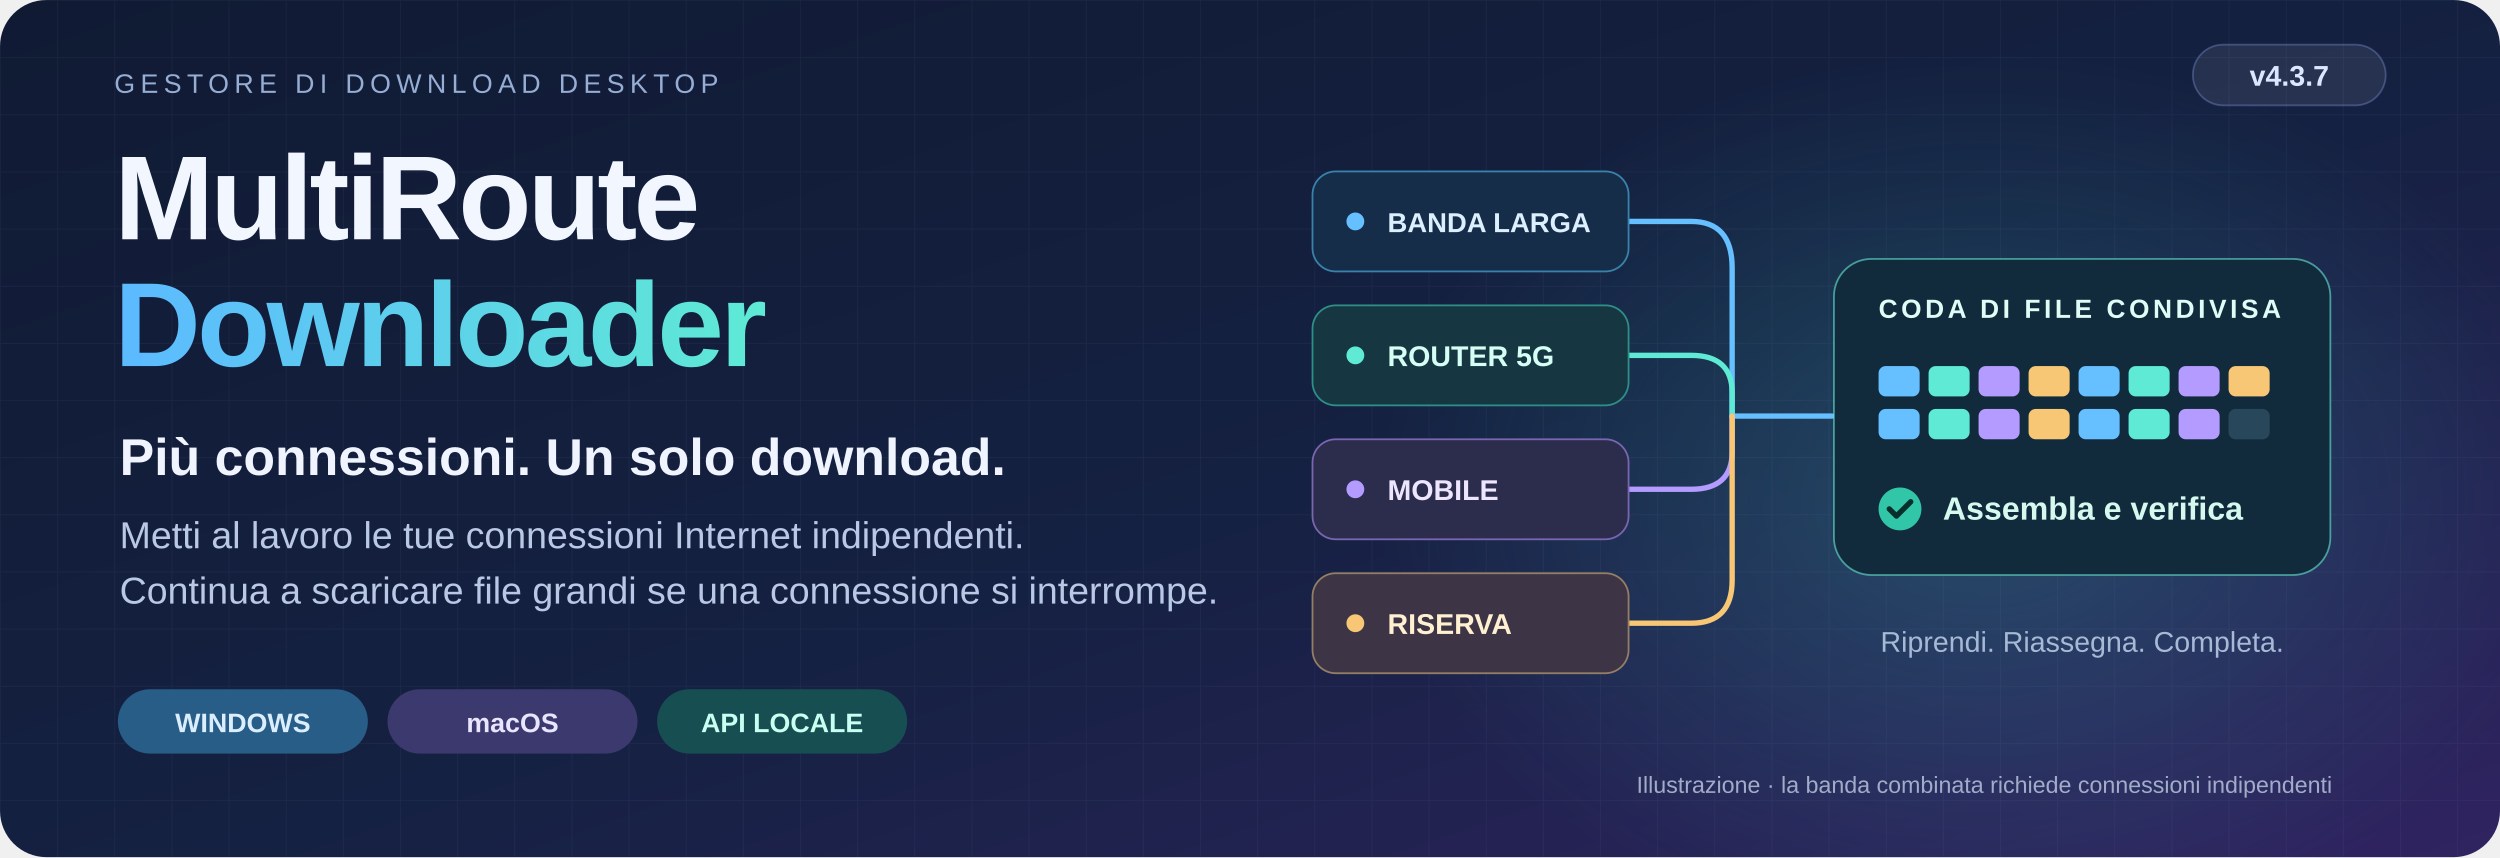
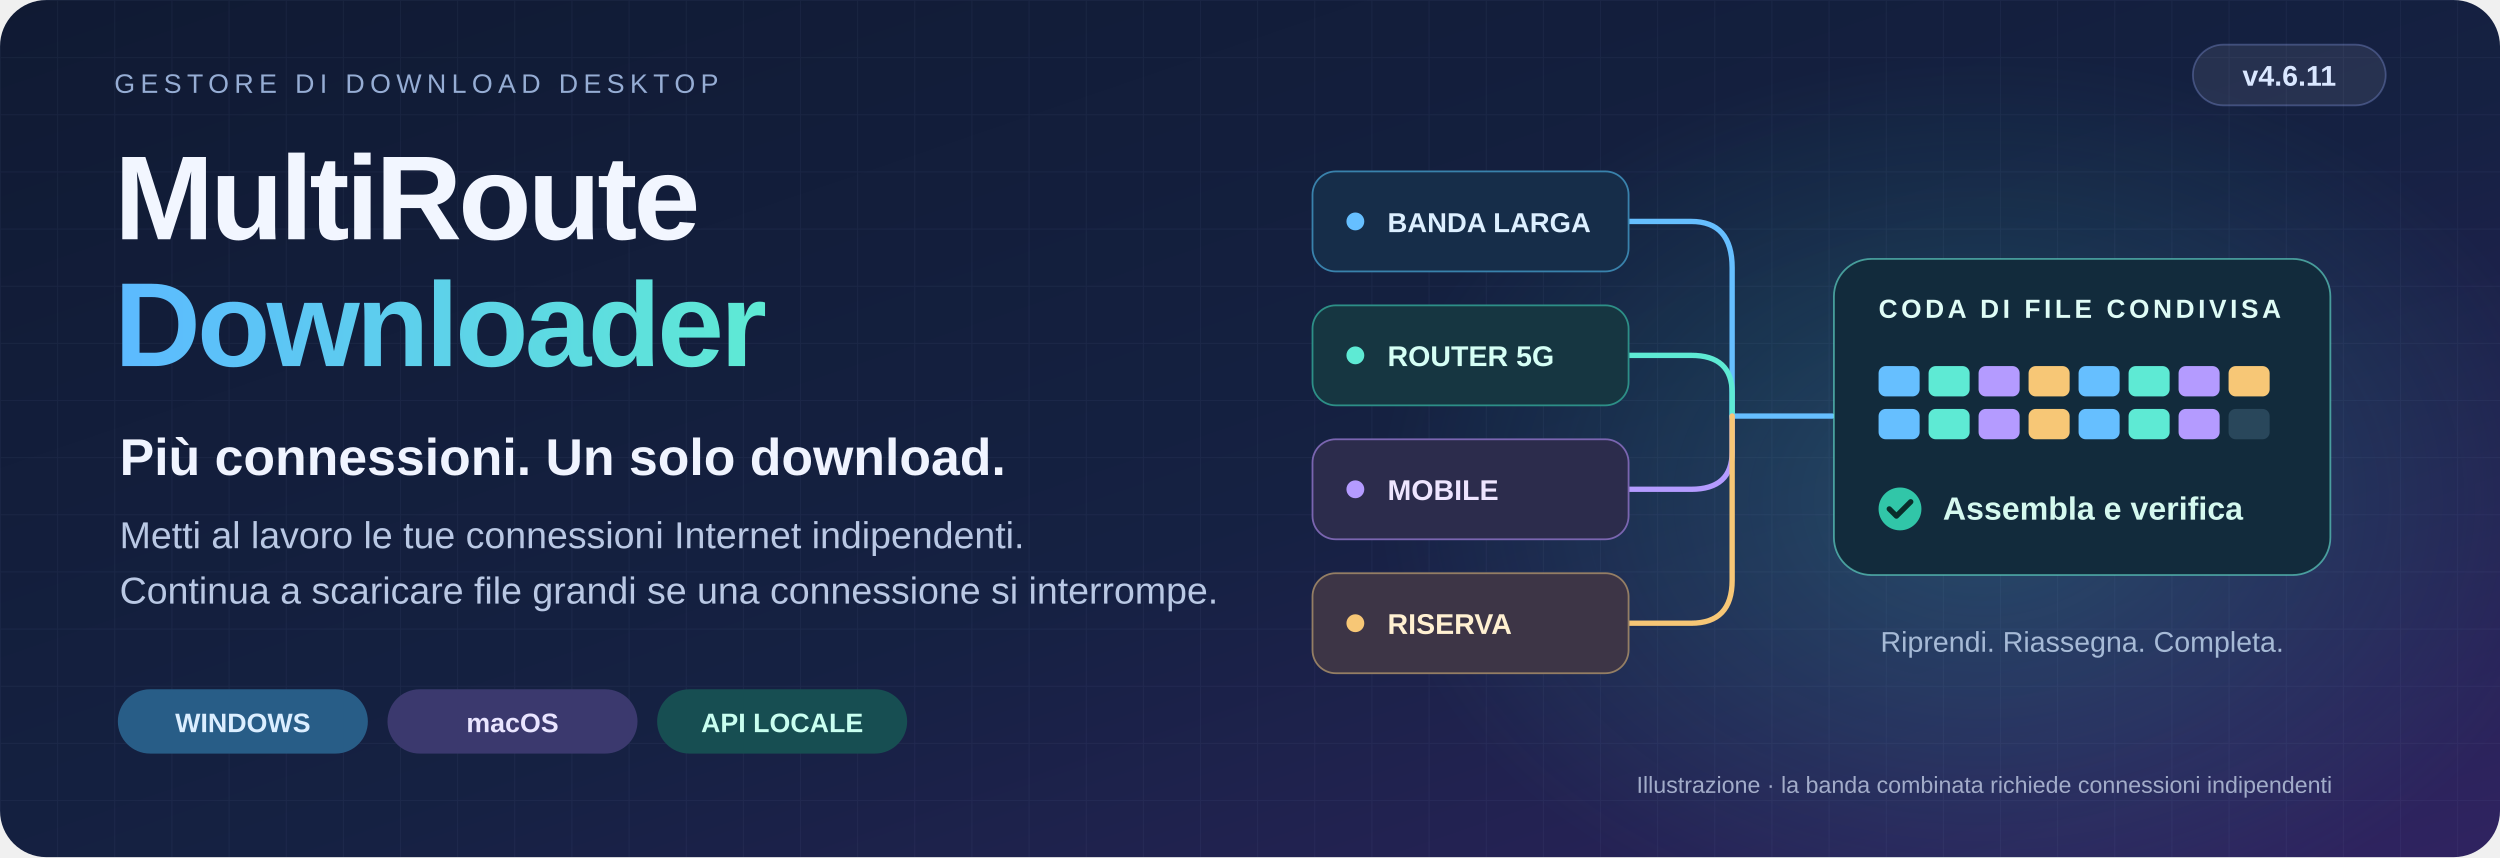
<svg xmlns="http://www.w3.org/2000/svg" width="1400" height="480" viewBox="0 0 1400 480" role="img" aria-labelledby="title desc" lang="it" xml:lang="it">
  <defs>
    <linearGradient id="bg" x2="1" y2="1">
      <stop stop-color="#101a33" />
      <stop offset=".55" stop-color="#152142" />
      <stop offset="1" stop-color="#302361" />
    </linearGradient>
    <radialGradient id="glow">
      <stop stop-color="#42d9cc" stop-opacity=".22" />
      <stop offset="1" stop-color="#42d9cc" stop-opacity="0" />
    </radialGradient>
    <linearGradient id="accent">
      <stop stop-color="#5cbaff" />
      <stop offset="1" stop-color="#5eead4" />
    </linearGradient>
    <pattern id="grid" width="32" height="32" patternUnits="userSpaceOnUse">
      <path d="M32 0H0V32" fill="none" stroke="#8b9fca" stroke-opacity=".065" />
    </pattern>
  </defs>
  <rect width="1400" height="480" rx="26" fill="url(#bg)" />
  <rect width="1400" height="480" rx="26" fill="url(#grid)" />
  <ellipse cx="1110" cy="280" rx="340" ry="250" fill="url(#glow)" />
  <g font-family="Arial,Helvetica,sans-serif">
    <text x="64" y="52" fill="#96add4" font-size="15" letter-spacing="3">GESTORE DI DOWNLOAD DESKTOP</text>
    <rect x="1228" y="25" width="108" height="34" rx="17" fill="#ffffff" fill-opacity=".08" stroke="#9cafff" stroke-opacity=".3" />
-     <text x="1282" y="48" text-anchor="middle" fill="#dae7ff" font-size="16" font-weight="bold">v4.3.7</text>
+     <text x="1282" y="48" text-anchor="middle" fill="#dae7ff" font-size="16" font-weight="bold">v4.6.11</text>
    <text x="64" y="134" fill="#f2f6ff" font-size="67" font-weight="bold" letter-spacing="-2">MultiRoute</text>
    <text x="64" y="205" fill="url(#accent)" font-size="67" font-weight="bold" letter-spacing="-2">Downloader</text>
    <text x="67" y="266" fill="#f0f4ff" font-size="29" font-weight="bold">Più connessioni. Un solo download.</text>
    <text x="67" y="307" fill="#b9c8e4" font-size="21">Metti al lavoro le tue connessioni Internet indipendenti.</text>
    <text x="67" y="338" fill="#b9c8e4" font-size="21">Continua a scaricare file grandi se una connessione si interrompe.</text>
    <g font-size="15" font-weight="bold">
      <rect x="66" y="386" width="140" height="36" rx="18" fill="#285d87" />
      <text x="136" y="410" text-anchor="middle" fill="#dbeeff">WINDOWS</text>
      <rect x="217" y="386" width="140" height="36" rx="18" fill="#3b396e" />
      <text x="287" y="410" text-anchor="middle" fill="#e9e5ff">macOS</text>
      <rect x="368" y="386" width="140" height="36" rx="18" fill="#174e52" />
      <text x="438" y="410" text-anchor="middle" fill="#c9fff0">API LOCALE</text>
    </g>
    <g fill="none" stroke-width="3" stroke-linecap="round">
      <path d="M912 124H947Q970 124 970 150V233H1026" stroke="#66bfff" />
      <path d="M912 199H947Q970 199 970 220V233" stroke="#5eead4" />
      <path d="M912 274H947Q970 274 970 253V233" stroke="#b49bff" />
      <path d="M912 349H947Q970 349 970 325V233" stroke="#f7c776" />
    </g>
    <g font-size="16" font-weight="bold">
      <rect x="735" y="96" width="177" height="56" rx="13" fill="#162d49" stroke="#3982ac" />
      <circle cx="759" cy="124" r="5" fill="#66bfff" />
      <text x="777" y="130" fill="#dcefff" font-size="15.369">BANDA LARGA</text>
      <rect x="735" y="171" width="177" height="56" rx="13" fill="#163641" stroke="#2d8f87" />
      <circle cx="759" cy="199" r="5" fill="#5eead4" />
      <text x="777" y="205" fill="#d5fff5">ROUTER 5G</text>
      <rect x="735" y="246" width="177" height="56" rx="13" fill="#2c2c4c" stroke="#7a65b0" />
      <circle cx="759" cy="274" r="5" fill="#b49bff" />
      <text x="777" y="280" fill="#eee5ff">MOBILE</text>
      <rect x="735" y="321" width="177" height="56" rx="13" fill="#3d3546" stroke="#947e64" />
      <circle cx="759" cy="349" r="5" fill="#f7c776" />
      <text x="777" y="355" fill="#fff0d1">RISERVA</text>
    </g>
    <rect x="1027" y="145" width="278" height="177" rx="21" fill="#122b3c" stroke="#68e7d4" stroke-opacity=".6" />
    <text x="1052" y="178" fill="#dffcf6" font-size="14.714" font-weight="bold" letter-spacing="2">CODA DI FILE CONDIVISA</text>
    <rect x="1052" y="205" width="23" height="17" rx="4" fill="#66bfff" />
    <rect x="1080" y="205" width="23" height="17" rx="4" fill="#5eead4" />
    <rect x="1108" y="205" width="23" height="17" rx="4" fill="#b49bff" />
    <rect x="1136" y="205" width="23" height="17" rx="4" fill="#f7c776" />
    <rect x="1164" y="205" width="23" height="17" rx="4" fill="#66bfff" />
    <rect x="1192" y="205" width="23" height="17" rx="4" fill="#5eead4" />
    <rect x="1220" y="205" width="23" height="17" rx="4" fill="#b49bff" />
    <rect x="1248" y="205" width="23" height="17" rx="4" fill="#f7c776" />
    <rect x="1052" y="229" width="23" height="17" rx="4" fill="#66bfff" />
    <rect x="1080" y="229" width="23" height="17" rx="4" fill="#5eead4" />
    <rect x="1108" y="229" width="23" height="17" rx="4" fill="#b49bff" />
    <rect x="1136" y="229" width="23" height="17" rx="4" fill="#f7c776" />
    <rect x="1164" y="229" width="23" height="17" rx="4" fill="#66bfff" />
    <rect x="1192" y="229" width="23" height="17" rx="4" fill="#5eead4" />
    <rect x="1220" y="229" width="23" height="17" rx="4" fill="#b49bff" />
    <rect x="1248" y="229" width="23" height="17" rx="4" fill="#29475b" />
    <circle cx="1064" cy="285" r="12" fill="#31c6a8" />
    <path d="m1058 285 4 4 8-8" stroke="#092d2a" stroke-width="3" fill="none" stroke-linecap="round" stroke-linejoin="round" />
    <text x="1088" y="291" fill="#d5f9ef" font-size="18" font-weight="bold">Assembla e verifica</text>
    <text x="1166" y="365" text-anchor="middle" fill="#a6bad6" font-size="16">Riprendi. Riassegna. Completa.</text>
    <text x="1306" y="444" text-anchor="end" fill="#a2acc9" font-size="13">Illustrazione · la banda combinata richiede connessioni indipendenti</text>
  </g>
</svg>
